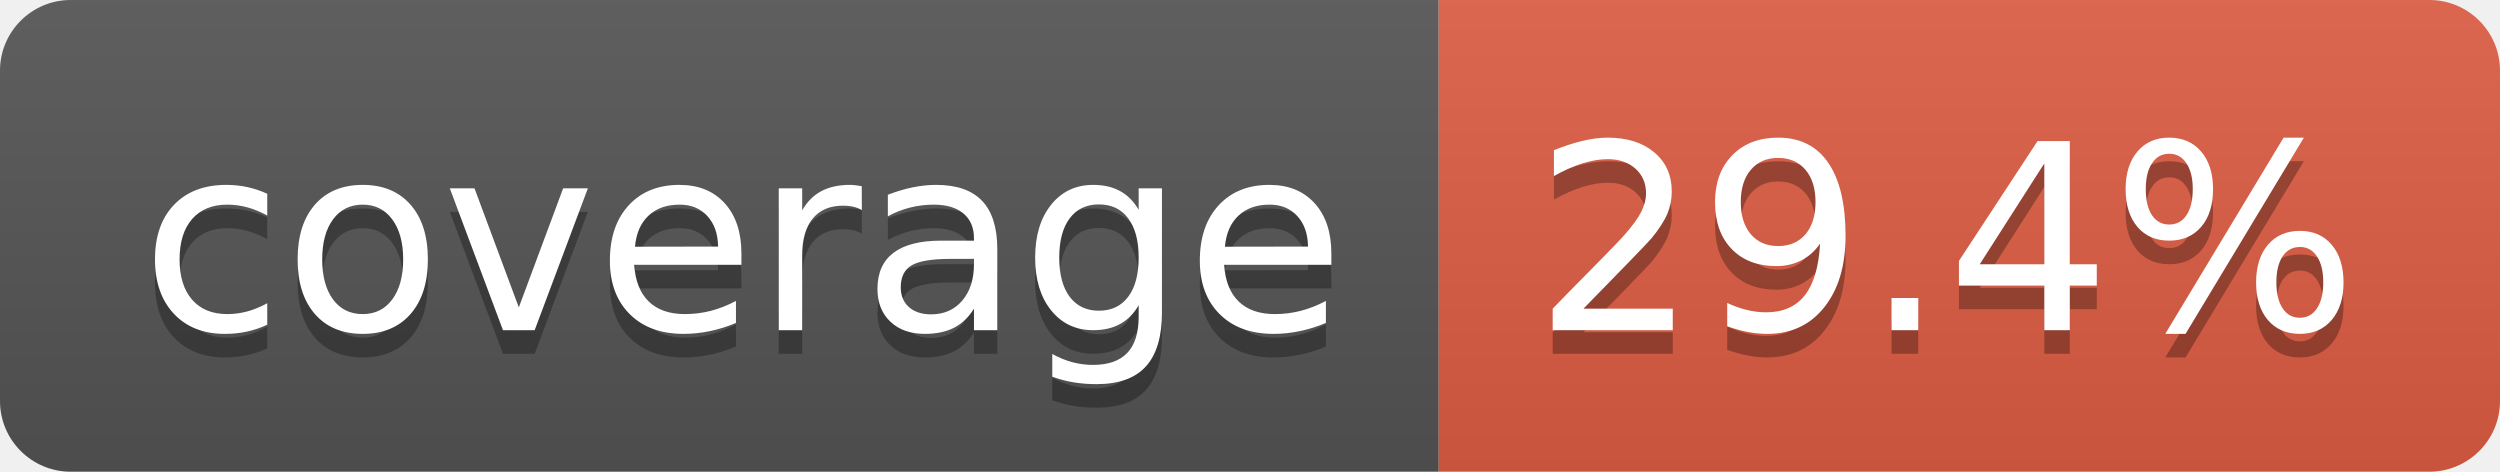
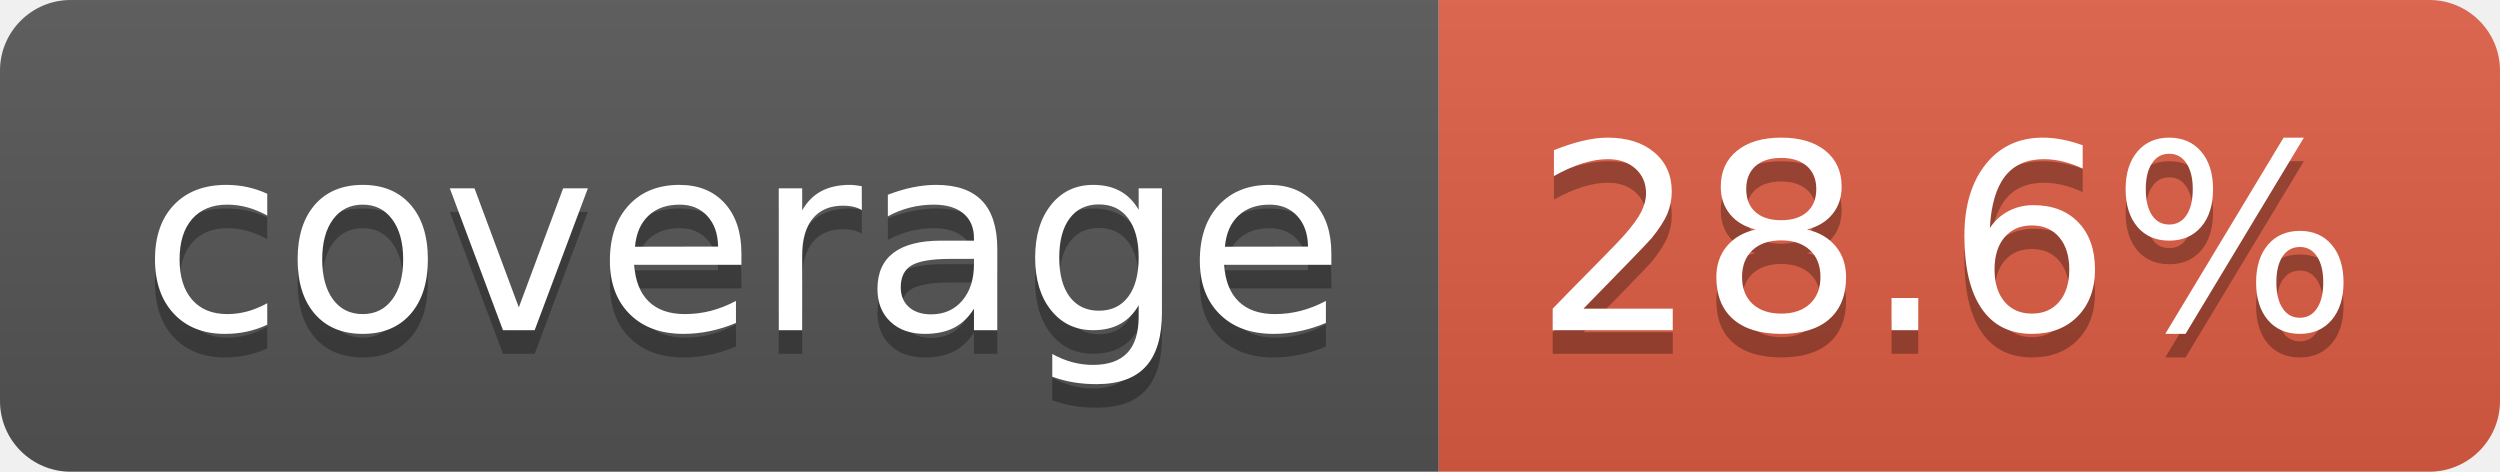
- <svg xmlns="http://www.w3.org/2000/svg" width="106" height="20" role="img" aria-label="coverage: 29.4%">
+ <svg xmlns="http://www.w3.org/2000/svg" width="106" height="20" role="img" aria-label="coverage: 28.6%">
  <linearGradient id="s" x2="0" y2="100%">
    <stop offset="0" stop-color="#bbb" stop-opacity=".1" />
    <stop offset="1" stop-opacity=".1" />
  </linearGradient>
  <clipPath id="r">
    <rect width="106" height="20" rx="3" fill="#fff" />
  </clipPath>
  <g clip-path="url(#r)">
    <rect width="61" height="20" fill="#555" />
    <rect x="61" width="45" height="20" fill="#e05d44" />
    <rect width="106" height="20" fill="url(#s)" />
  </g>
  <g fill="#fff" text-anchor="middle" font-family="Verdana,Geneva,DejaVu Sans,sans-serif" text-rendering="geometricPrecision" font-size="110">
    <text aria-hidden="true" x="315" y="150" fill="#010101" fill-opacity=".3" transform="scale(.1)" textLength="510">coverage</text>
    <text x="315" y="140" transform="scale(.1)" fill="#fff" textLength="510">coverage</text>
-     <text aria-hidden="true" x="825" y="150" fill="#010101" fill-opacity=".3" transform="scale(.1)" textLength="350">29.4%</text>
-     <text x="825" y="140" transform="scale(.1)" fill="#fff" textLength="350">29.4%</text>
+     <text aria-hidden="true" x="825" y="150" fill="#010101" fill-opacity=".3" transform="scale(.1)" textLength="350">28.6%</text>
+     <text x="825" y="140" transform="scale(.1)" fill="#fff" textLength="350">28.6%</text>
  </g>
</svg>
